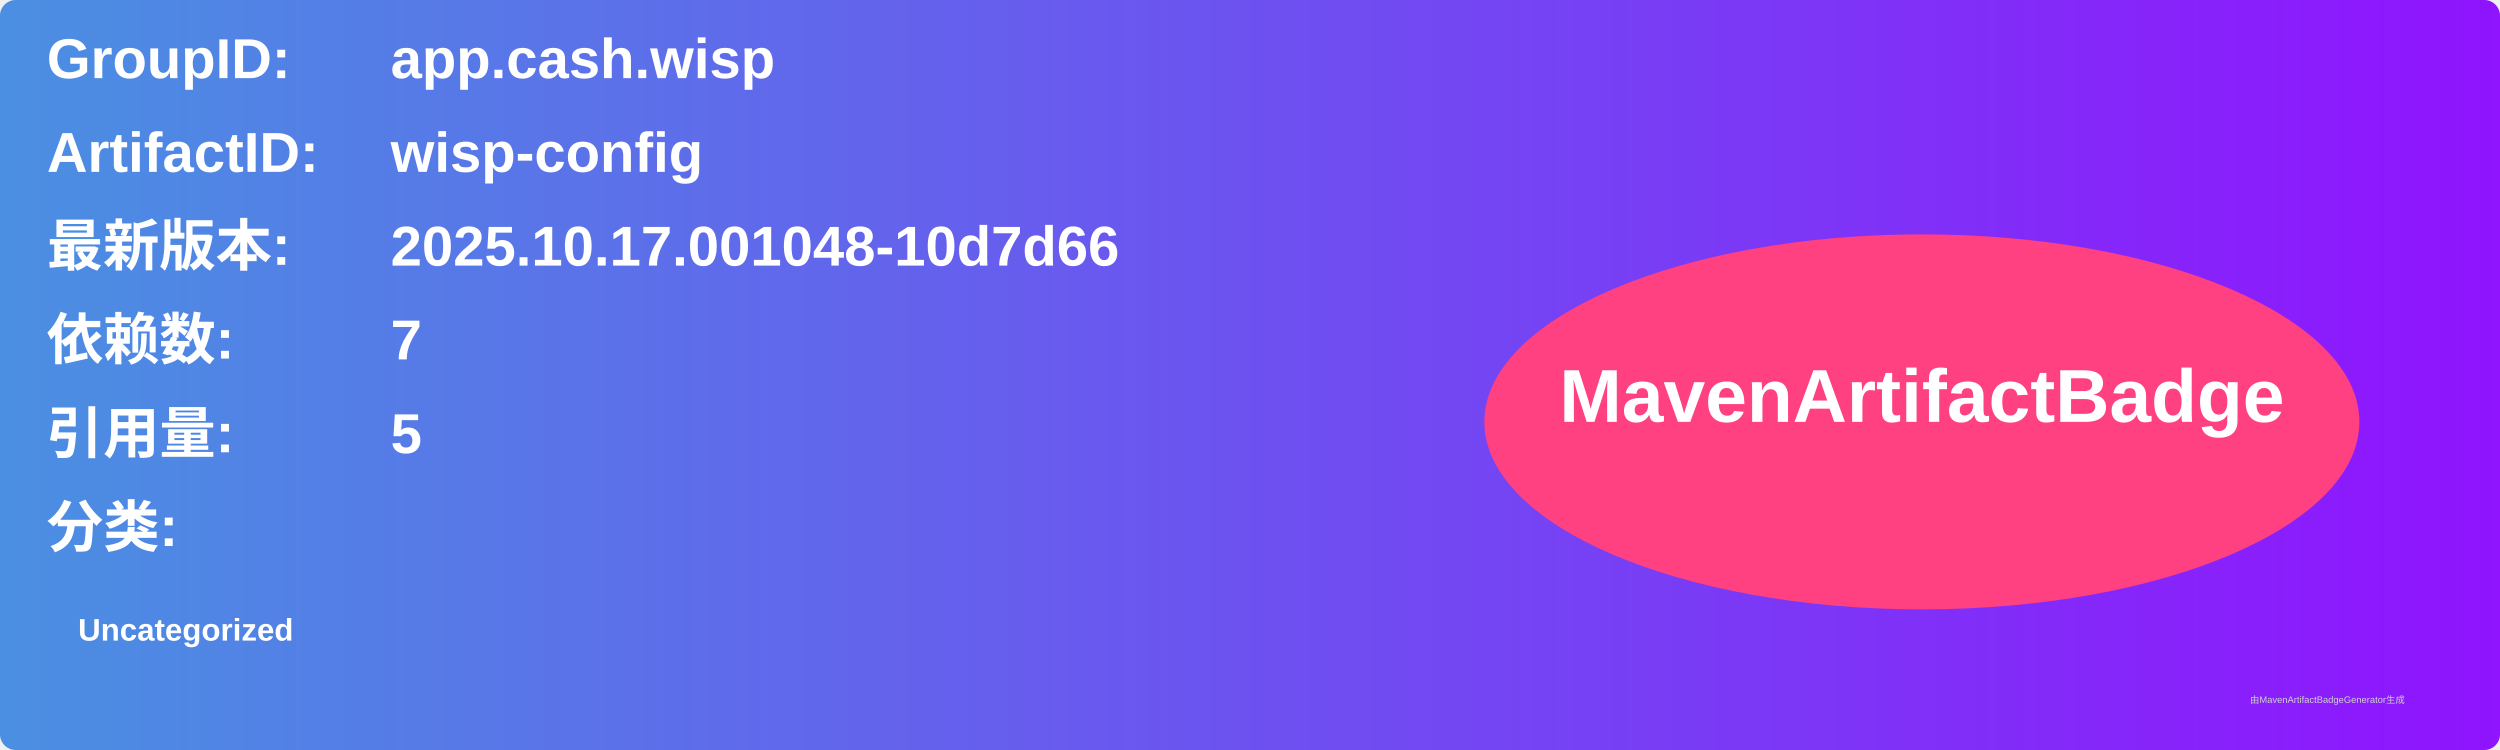
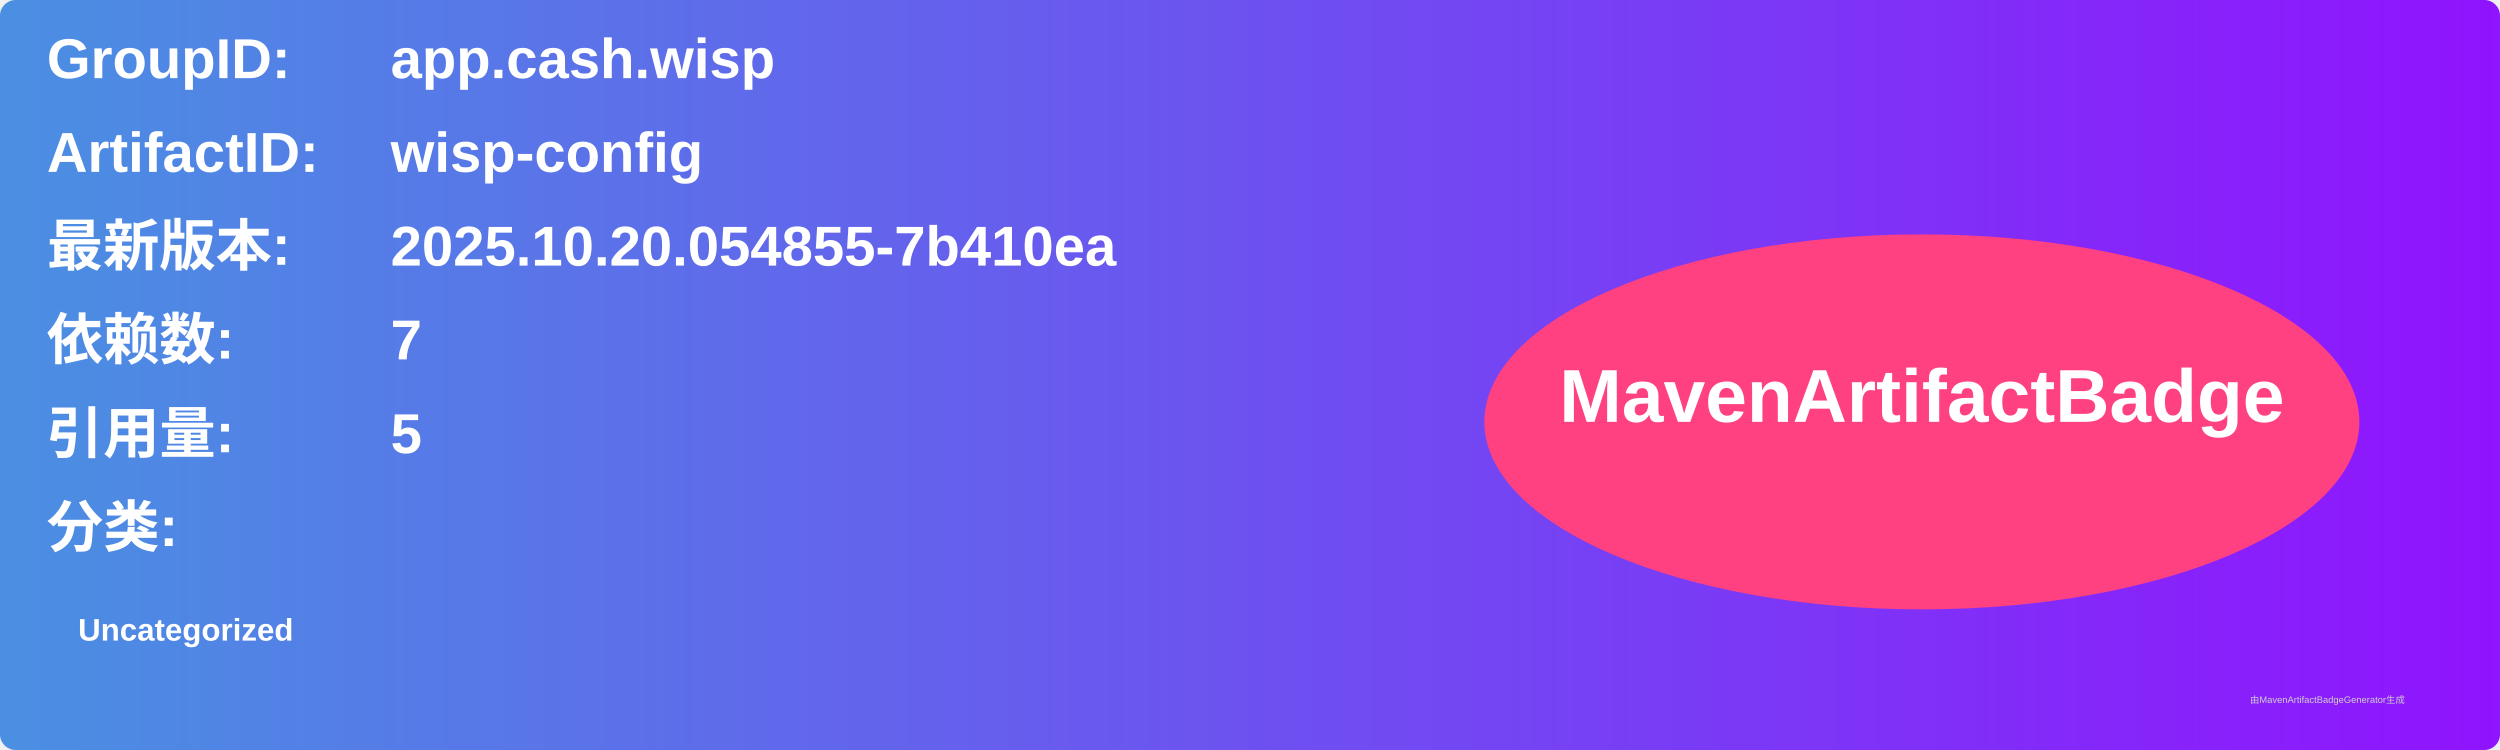
<svg xmlns="http://www.w3.org/2000/svg" width="800" height="240" viewBox="0 0 800 240">
  <linearGradient id="grad" x1="0%" y1="0%" x2="100%" y2="0%">
    <stop offset="0%" stop-color="#4a90e2" />
    <stop offset="100%" stop-color="#9013fe" />
  </linearGradient>
  <rect width="100%" height="100%" rx="5" ry="5" fill="url(#grad)" />
  <g transform="translate(15, 15)">
    <text x="0" y="10" font-family="Arial" font-size="18" fill="white" font-weight="bold" width="260">GroupID:</text>
    <text x="110" y="10" font-family="Arial" font-size="18" fill="white" font-weight="bold" width="460">app.cash.wisp</text>
    <text x="0" y="40" font-family="Arial" font-size="18" fill="white" font-weight="bold" width="260">ArtifactID:</text>
    <text x="110" y="40" font-family="Arial" font-size="18" fill="white" font-weight="bold" width="460">wisp-config</text>
    <text x="0" y="70" font-family="Arial" font-size="18" fill="white" font-weight="bold">最新版本:</text>
    <text x="110" y="70" font-family="Arial" font-size="18" fill="white" font-weight="bold">
-       <tspan font-weight="bold">2025.10.17.001048-10d7d66</tspan>
+       <tspan font-weight="bold">2025.10.20.054855-7b410ea</tspan>
    </text>
    <text x="0" y="100" font-family="Arial" font-size="18" fill="white" font-weight="bold">依赖数: </text>
    <text x="110" y="100" font-family="Arial" font-size="18" fill="white">
      <tspan font-weight="bold">7</tspan>
    </text>
    <text x="0" y="130" font-family="Arial" font-size="18" fill="white" font-weight="bold">引用量: </text>
    <text x="110" y="130" font-family="Arial" font-size="18" fill="white">
      <tspan font-weight="bold">5</tspan>
    </text>
    <text x="0" y="160" font-family="Arial" font-size="18" fill="white" font-weight="bold">分类:</text>
    <text x="10" y="190" font-family="Arial" font-size="10" fill="white">
      <tspan font-weight="bold">Uncategorized</tspan>
    </text>
    <ellipse cx="600" cy="120" rx="140" ry="60" fill="#ff4081" />
    <text x="600" y="120" text-anchor="middle" font-family="Arial" font-size="24" fill="white" font-weight="bold">MavenArtifactBadge</text>
  </g>
  <text x="720" y="225" font-family="Arial" font-size="3" fill="#d0d0d0">由MavenArtifactBadgeGenerator生成</text>
</svg>
